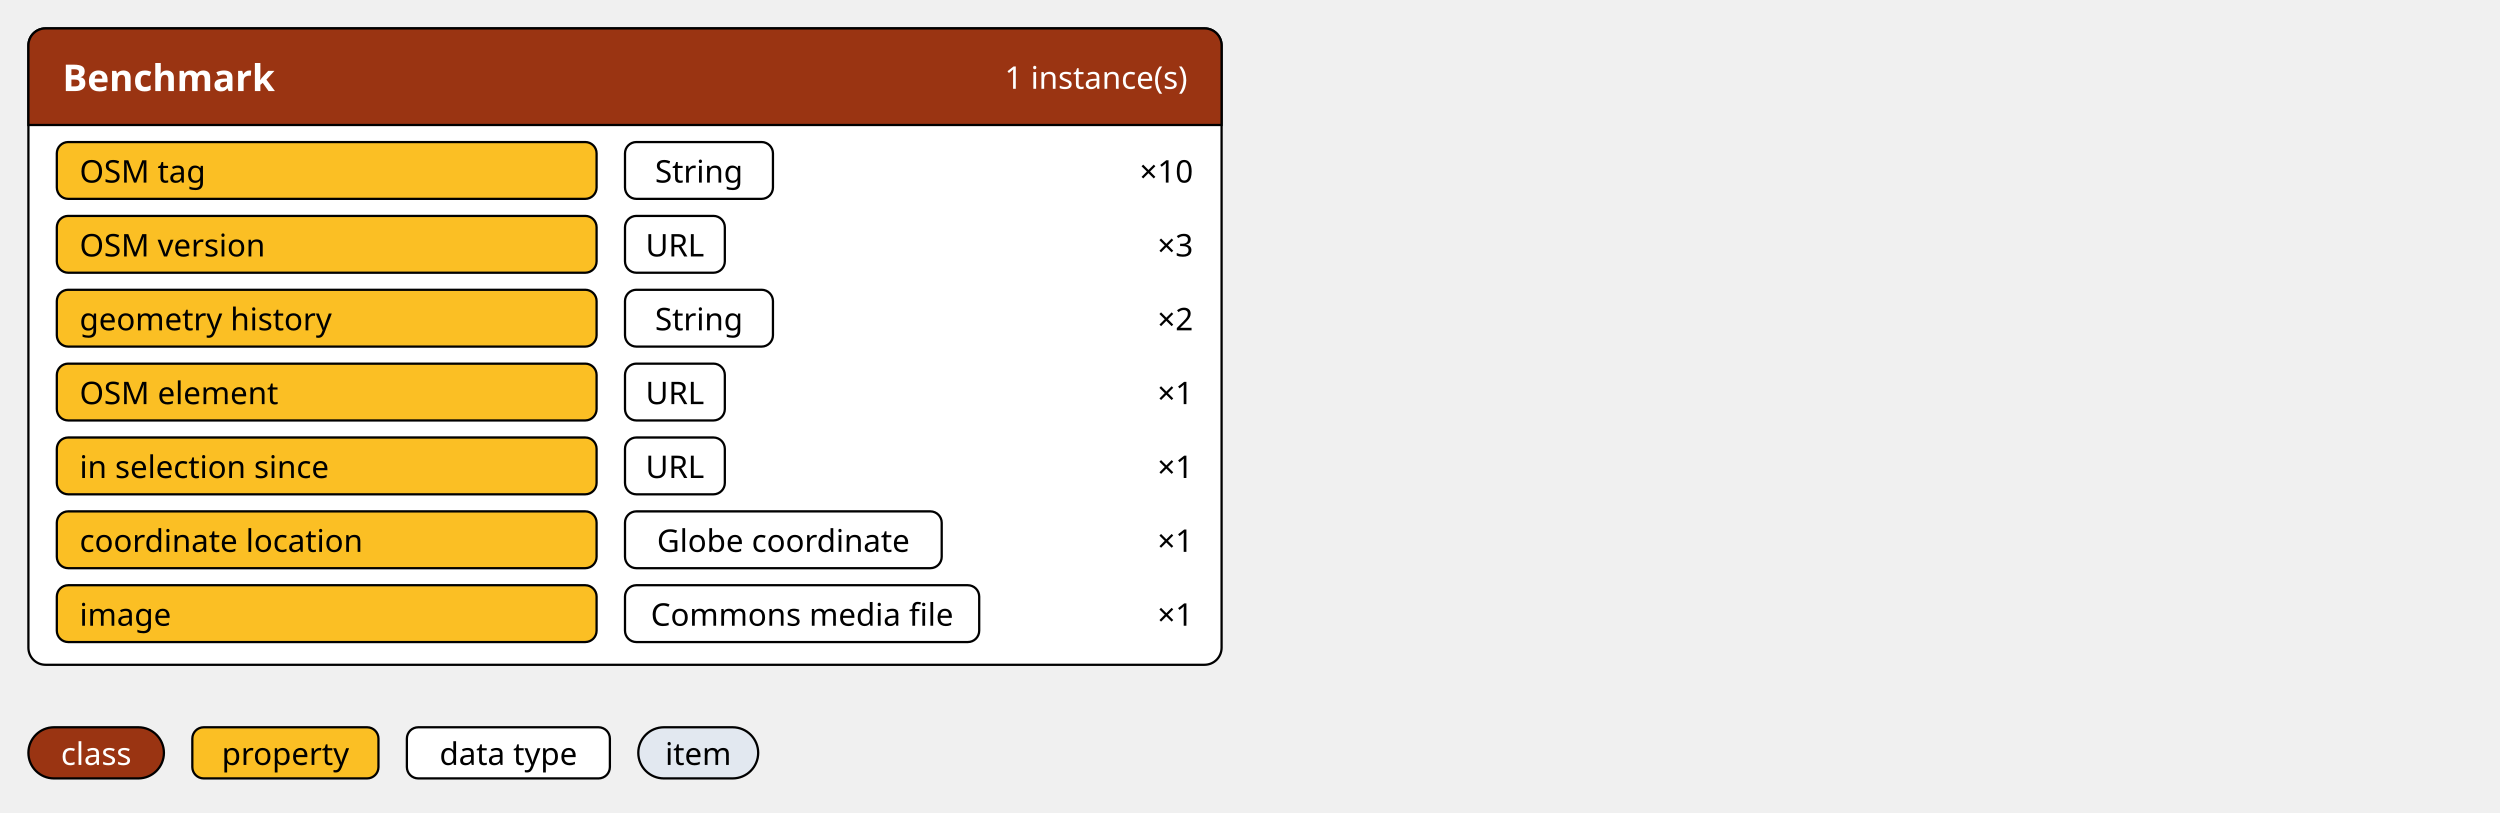
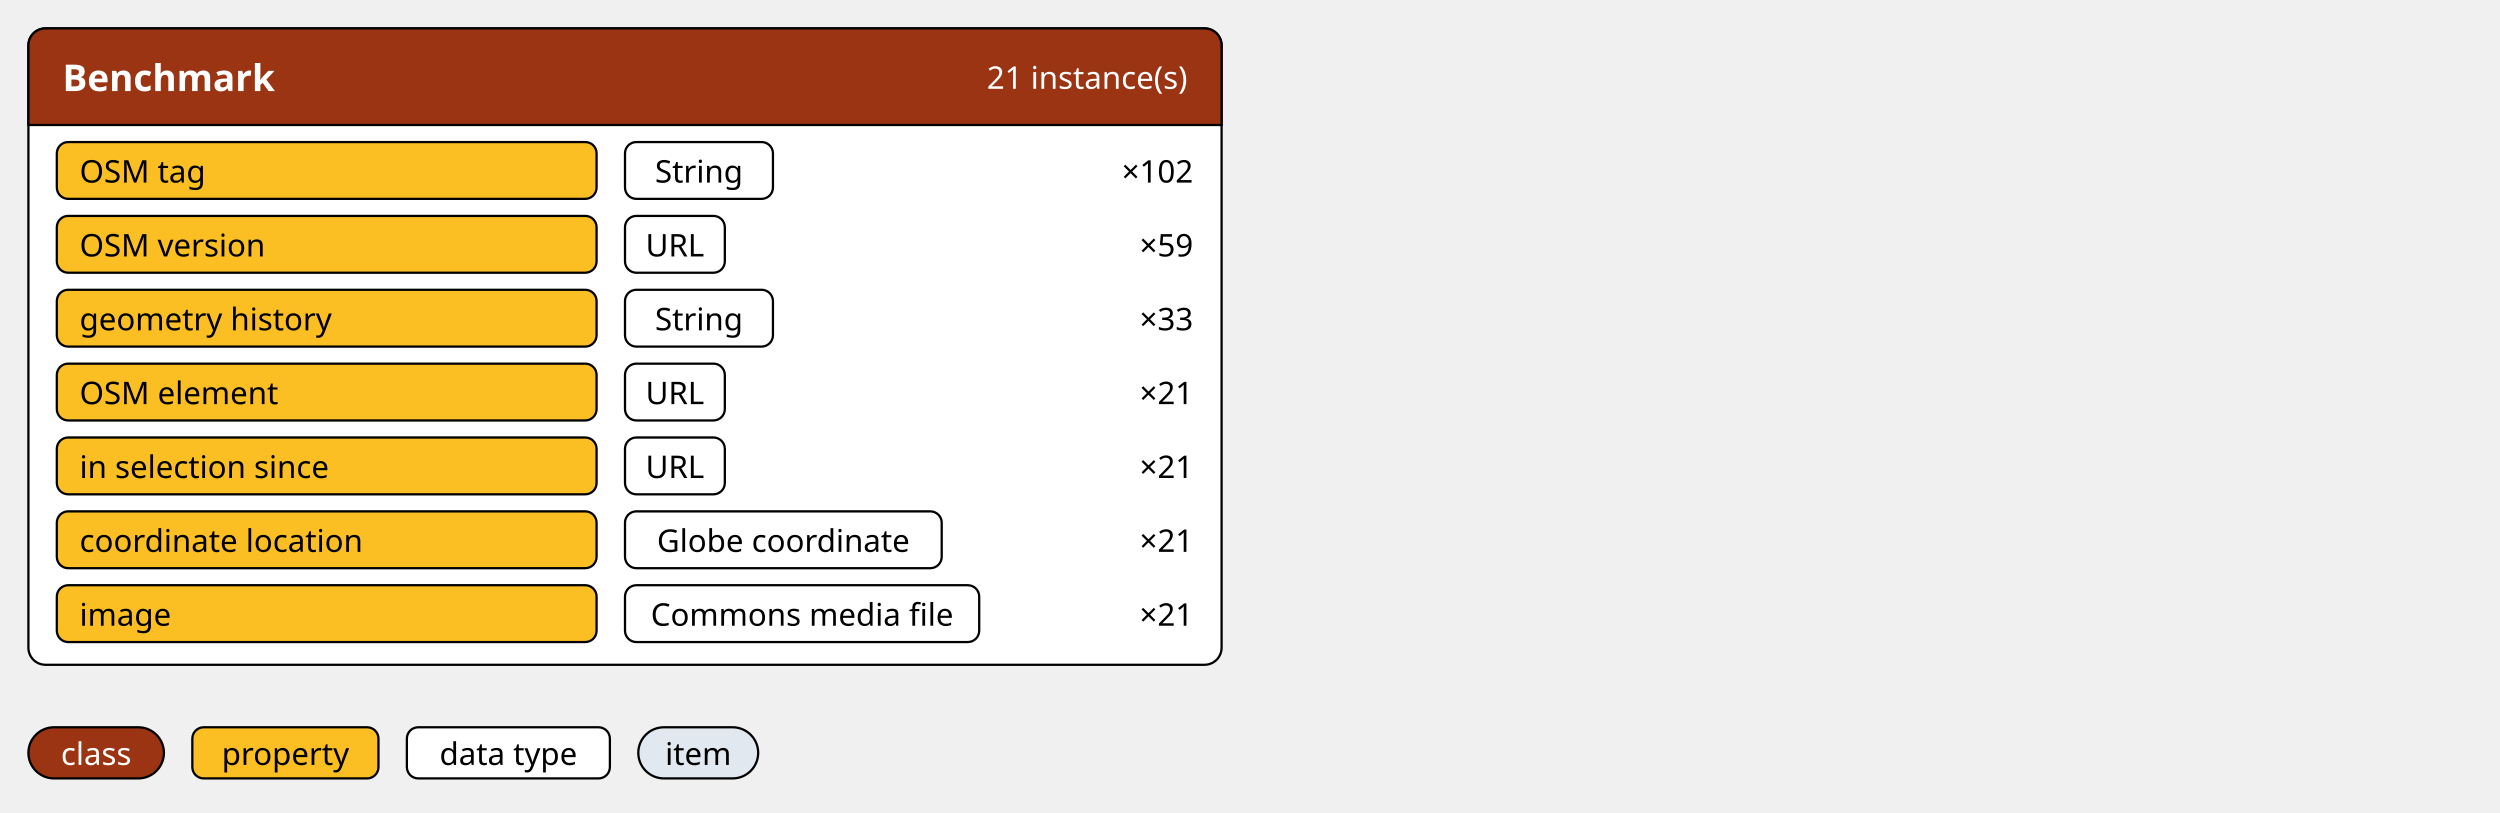
<svg xmlns="http://www.w3.org/2000/svg" class="model-graph" width="100%" viewBox="0 0 880 286" role="group" aria-label="Data model" style="max-width:880px;height:auto">
  <style>
.mg-t{fill:#000;font:13px sans-serif}.mg-w{fill:#fff;font:13px sans-serif}.mg-s{fill:#000;font:11px sans-serif}.mg-sw{fill:#fff;font:11px sans-serif}
.mg-id{font:11px sans-serif;opacity:.7}.mg-b{font-weight:600}
.mg-self{fill:#166534;stroke:#000;stroke-width:.8}.mg-class{fill:#9a3412;stroke:#000;stroke-width:.8}
.mg-item{fill:#e2e8f0;stroke:#000;stroke-width:.8}.mg-wd{fill:#e2e8f0;stroke:#000;stroke-width:.8;stroke-dasharray:4 3}
.mg-lit{fill:#fff;stroke:#000;stroke-width:.8}.mg-prop{fill:#f8fafc;stroke:#000;stroke-width:.8}
.mg-meta{fill:#fbbf24;stroke:#000;stroke-width:.8}.mg-card{fill:#fff;stroke:#000;stroke-width:.8}
.mg-ref{stroke-dasharray:4 2}.mg-pref{stroke-width:2}.mg-depr{stroke-dasharray:3 3;opacity:.7}
.mg-edge{fill:none;stroke:#6b7280;stroke-width:1.2}.mg-leader{fill:none;stroke:#6b7280;stroke-width:.8;stroke-dasharray:3 3}
.mg-link{cursor:pointer}.mg-link:hover rect,.mg-link:hover ellipse{stroke-width:2}
</style>
  <defs>
    <marker id="mg-arrow" viewBox="0 0 10 10" refX="8" refY="5" markerWidth="6" markerHeight="6" orient="auto-start-reverse">
      <path d="M2 1L8 5L2 9" fill="none" stroke="#6b7280" stroke-width="1.5" stroke-linecap="round" stroke-linejoin="round" />
    </marker>
  </defs>
  <rect x="10" y="10" width="420" height="224" rx="6" class="mg-card" />
  <a href="../Q100.html" class="mg-link">
    <path d="M10 44V16a6 6 0 0 1 6-6H424a6 6 0 0 1 6 6V44Z" class="mg-class" />
    <text x="22" y="27" class="mg-w mg-b" dominant-baseline="central">Benchmark</text>
-     <text x="418" y="27" class="mg-sw" text-anchor="end" dominant-baseline="central">1 instance(s)</text>
+     <text x="418" y="27" class="mg-sw" text-anchor="end" dominant-baseline="central">21 instance(s)</text>
  </a>
  <a href="../P113.html" class="mg-link">
    <rect x="20" y="50" width="190" height="20" rx="4" class="mg-meta" />
    <text x="28" y="60" class="mg-s" dominant-baseline="central">OSM tag</text>
  </a>
  <g>
    <rect x="220" y="50" width="52.08" height="20" rx="4" class="mg-lit" />
    <text x="246.04" y="60" class="mg-s" text-anchor="middle" dominant-baseline="central">String</text>
  </g>
-   <text x="420" y="60" class="mg-s" text-anchor="end" dominant-baseline="central">×10</text>
+   <text x="420" y="60" class="mg-s" text-anchor="end" dominant-baseline="central">×102</text>
  <a href="../P101.html" class="mg-link">
    <rect x="20" y="76" width="190" height="20" rx="4" class="mg-meta" />
    <text x="28" y="86" class="mg-s" dominant-baseline="central">OSM version</text>
  </a>
  <g>
    <rect x="220" y="76" width="35.14" height="20" rx="4" class="mg-lit" />
    <text x="237.57" y="86" class="mg-s" text-anchor="middle" dominant-baseline="central">URL</text>
  </g>
-   <text x="420" y="86" class="mg-s" text-anchor="end" dominant-baseline="central">×3</text>
+   <text x="420" y="86" class="mg-s" text-anchor="end" dominant-baseline="central">×59</text>
  <a href="../P111.html" class="mg-link">
    <rect x="20" y="102" width="190" height="20" rx="4" class="mg-meta" />
    <text x="28" y="112" class="mg-s" dominant-baseline="central">geometry history</text>
  </a>
  <g>
    <rect x="220" y="102" width="52.08" height="20" rx="4" class="mg-lit" />
    <text x="246.04" y="112" class="mg-s" text-anchor="middle" dominant-baseline="central">String</text>
  </g>
-   <text x="420" y="112" class="mg-s" text-anchor="end" dominant-baseline="central">×2</text>
+   <text x="420" y="112" class="mg-s" text-anchor="end" dominant-baseline="central">×33</text>
  <a href="../P100.html" class="mg-link">
    <rect x="20" y="128" width="190" height="20" rx="4" class="mg-meta" />
    <text x="28" y="138" class="mg-s" dominant-baseline="central">OSM element</text>
  </a>
  <g>
    <rect x="220" y="128" width="35.14" height="20" rx="4" class="mg-lit" />
    <text x="237.57" y="138" class="mg-s" text-anchor="middle" dominant-baseline="central">URL</text>
  </g>
-   <text x="420" y="138" class="mg-s" text-anchor="end" dominant-baseline="central">×1</text>
+   <text x="420" y="138" class="mg-s" text-anchor="end" dominant-baseline="central">×21</text>
  <a href="../P107.html" class="mg-link">
    <rect x="20" y="154" width="190" height="20" rx="4" class="mg-meta" />
    <text x="28" y="164" class="mg-s" dominant-baseline="central">in selection since</text>
  </a>
  <g>
    <rect x="220" y="154" width="35.14" height="20" rx="4" class="mg-lit" />
    <text x="237.57" y="164" class="mg-s" text-anchor="middle" dominant-baseline="central">URL</text>
  </g>
-   <text x="420" y="164" class="mg-s" text-anchor="end" dominant-baseline="central">×1</text>
+   <text x="420" y="164" class="mg-s" text-anchor="end" dominant-baseline="central">×21</text>
  <a href="../P110.html" class="mg-link">
    <rect x="20" y="180" width="190" height="20" rx="4" class="mg-meta" />
    <text x="28" y="190" class="mg-s" dominant-baseline="central">coordinate location</text>
  </a>
  <g>
    <rect x="220" y="180" width="111.48" height="20" rx="4" class="mg-lit" />
    <text x="275.74" y="190" class="mg-s" text-anchor="middle" dominant-baseline="central">Globe coordinate</text>
  </g>
-   <text x="420" y="190" class="mg-s" text-anchor="end" dominant-baseline="central">×1</text>
+   <text x="420" y="190" class="mg-s" text-anchor="end" dominant-baseline="central">×21</text>
  <a href="../P112.html" class="mg-link">
    <rect x="20" y="206" width="190" height="20" rx="4" class="mg-meta" />
    <text x="28" y="216" class="mg-s" dominant-baseline="central">image</text>
  </a>
  <g>
    <rect x="220" y="206" width="124.68" height="20" rx="4" class="mg-lit" />
    <text x="282.34" y="216" class="mg-s" text-anchor="middle" dominant-baseline="central">Commons media file</text>
  </g>
-   <text x="420" y="216" class="mg-s" text-anchor="end" dominant-baseline="central">×1</text>
+   <text x="420" y="216" class="mg-s" text-anchor="end" dominant-baseline="central">×21</text>
  <rect x="10" y="256" width="47.7" height="18" rx="9" class="mg-class" />
  <text x="33.85" y="265" class="mg-sw" text-anchor="middle" dominant-baseline="central">class</text>
  <rect x="67.7" y="256" width="65.52" height="18" rx="4" class="mg-meta" />
  <text x="100.46" y="265" class="mg-s" text-anchor="middle" dominant-baseline="central">property</text>
  <rect x="143.22" y="256" width="71.46" height="18" rx="4" class="mg-lit" />
  <text x="178.95" y="265" class="mg-s" text-anchor="middle" dominant-baseline="central">data type</text>
  <rect x="224.68" y="256" width="42.2" height="18" rx="9" class="mg-item" />
  <text x="245.78" y="265" class="mg-s" text-anchor="middle" dominant-baseline="central">item</text>
</svg>
